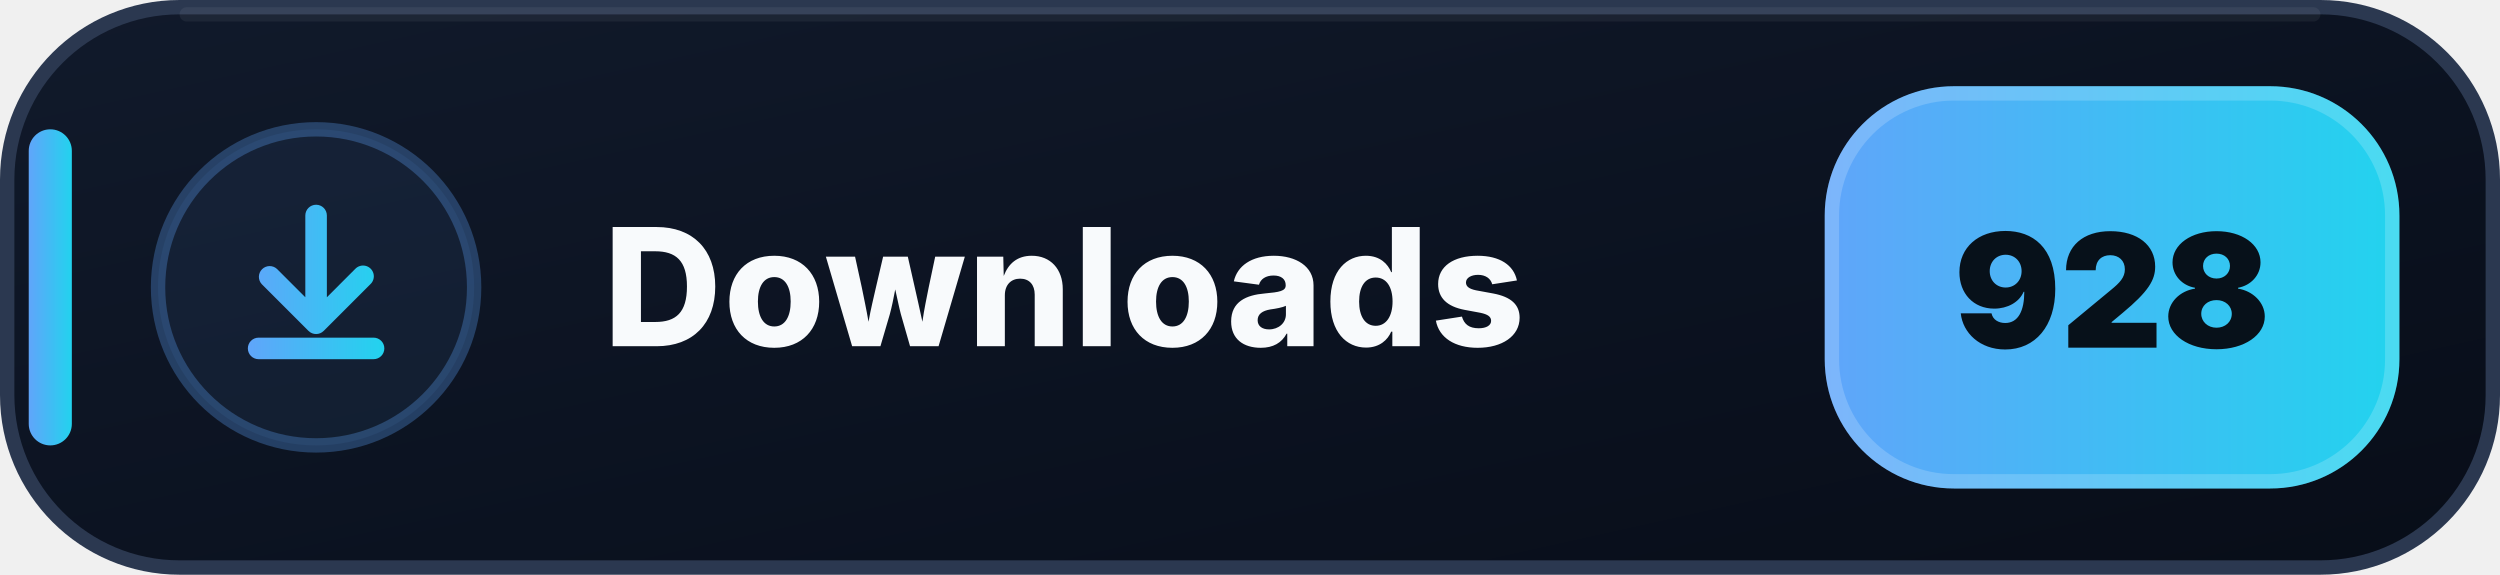
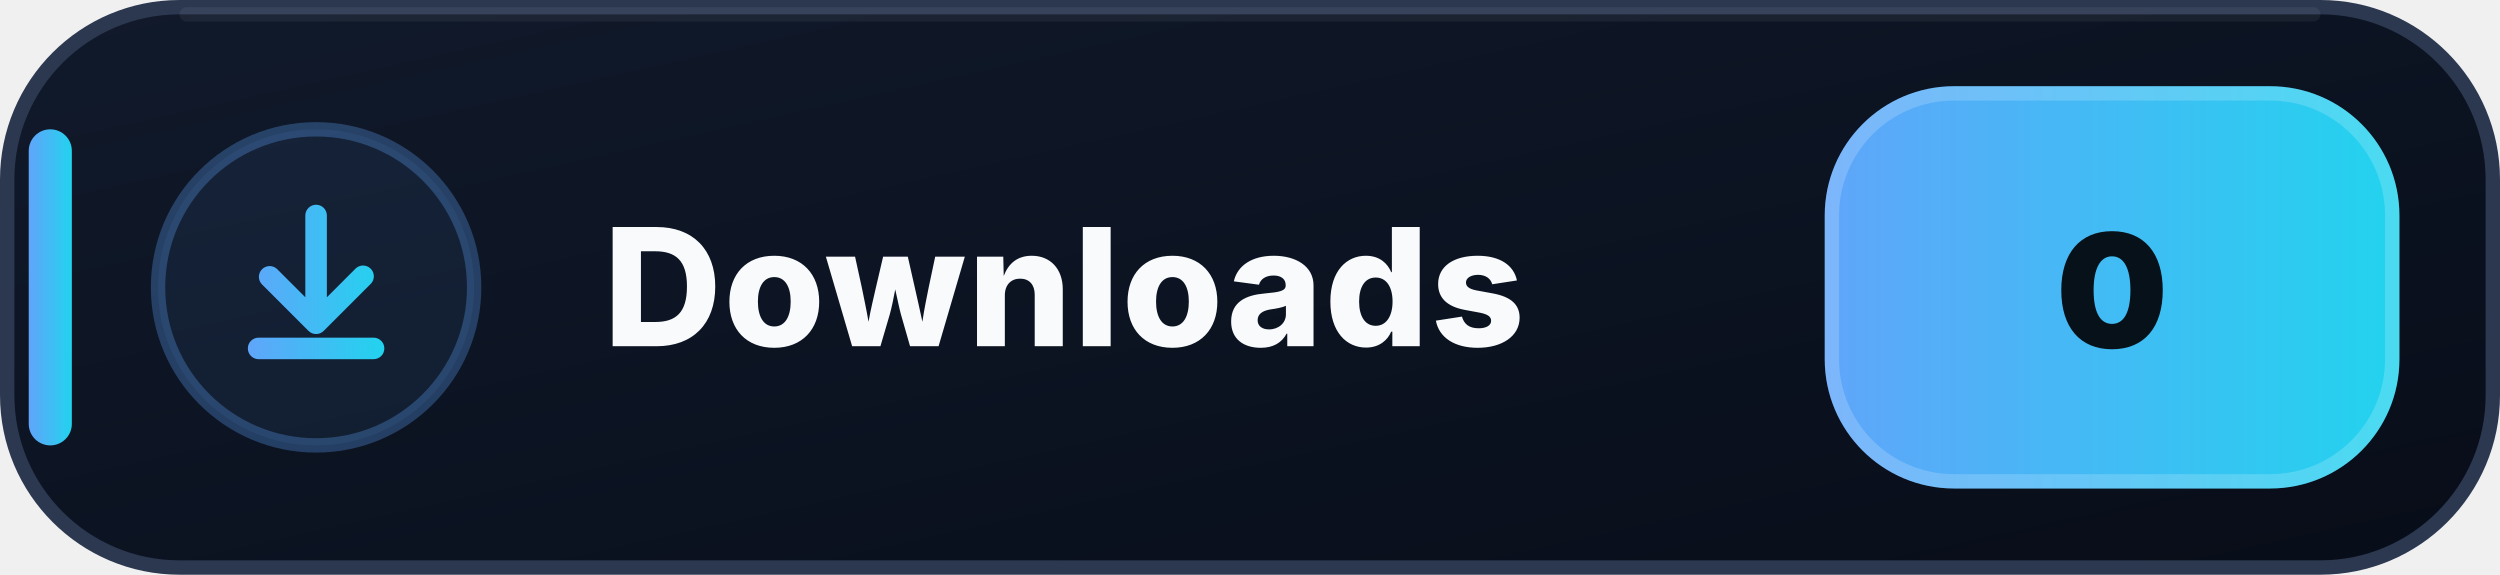
- <svg xmlns="http://www.w3.org/2000/svg" width="174" height="40" viewBox="0 0 174 40" role="img" aria-label="Downloads: 928">
+ <svg xmlns="http://www.w3.org/2000/svg" width="174" height="40" viewBox="0 0 174 40" role="img" aria-label="Downloads: 0">
  <defs>
    <linearGradient id="downloads-bg" x1="0" y1="0" x2="1" y2="1">
      <stop offset="0" stop-color="#111A2B" />
      <stop offset=".58" stop-color="#0B1220" />
      <stop offset="1" stop-color="#080D18" />
    </linearGradient>
    <linearGradient id="downloads-accent" x1="0" y1="0" x2="1" y2="0">
      <stop offset="0" stop-color="#60A5FA" />
      <stop offset="1" stop-color="#22D3EE" />
    </linearGradient>
  </defs>
  <rect x=".5" y=".5" width="173" height="39" rx="12" fill="url(#downloads-bg)" stroke="#2B3850" />
  <path d="M13 1h148" stroke="#FFFFFF" stroke-opacity=".055" stroke-linecap="round" />
  <rect x="2" y="9" width="3" height="22" rx="1.5" fill="url(#downloads-accent)" />
  <circle cx="22" cy="20" r="11" fill="#60A5FA" fill-opacity=".075" stroke="#60A5FA" stroke-opacity=".3" />
  <g transform="translate(14 12)" fill="url(#downloads-accent)">
    <path d="M8 2.25a.75.75 0 0 1 .75.75v5.69l1.97-1.97a.75.75 0 1 1 1.06 1.06l-3.25 3.25a.75.75 0 0 1-1.06 0L4.22 7.78a.75.75 0 0 1 1.06-1.06l1.97 1.97V3A.75.75 0 0 1 8 2.25Zm-4.75 10a.75.75 0 0 1 .75-.75h8a.75.75 0 0 1 0 1.5H4a.75.75 0 0 1-.75-.75Z" />
  </g>
  <text x="42" y="24.1" fill="#F8FAFC" font-family="Segoe UI,Inter,Arial,sans-serif" font-size="11.4" font-weight="800" letter-spacing=".12">Downloads</text>
  <rect x="127" y="6" width="40" height="28" rx="9" fill="url(#downloads-accent)" />
  <rect x="127.5" y="6.5" width="39" height="27" rx="8.5" fill="none" stroke="#FFFFFF" stroke-opacity=".18" />
-   <text x="147" y="24.2" text-anchor="middle" fill="#07111A" font-family="Segoe UI,Inter,Arial,sans-serif" font-size="11" font-weight="900">928</text>
+   <text x="147" y="24.2" text-anchor="middle" fill="#07111A" font-family="Segoe UI,Inter,Arial,sans-serif" font-size="11" font-weight="900">0</text>
</svg>
